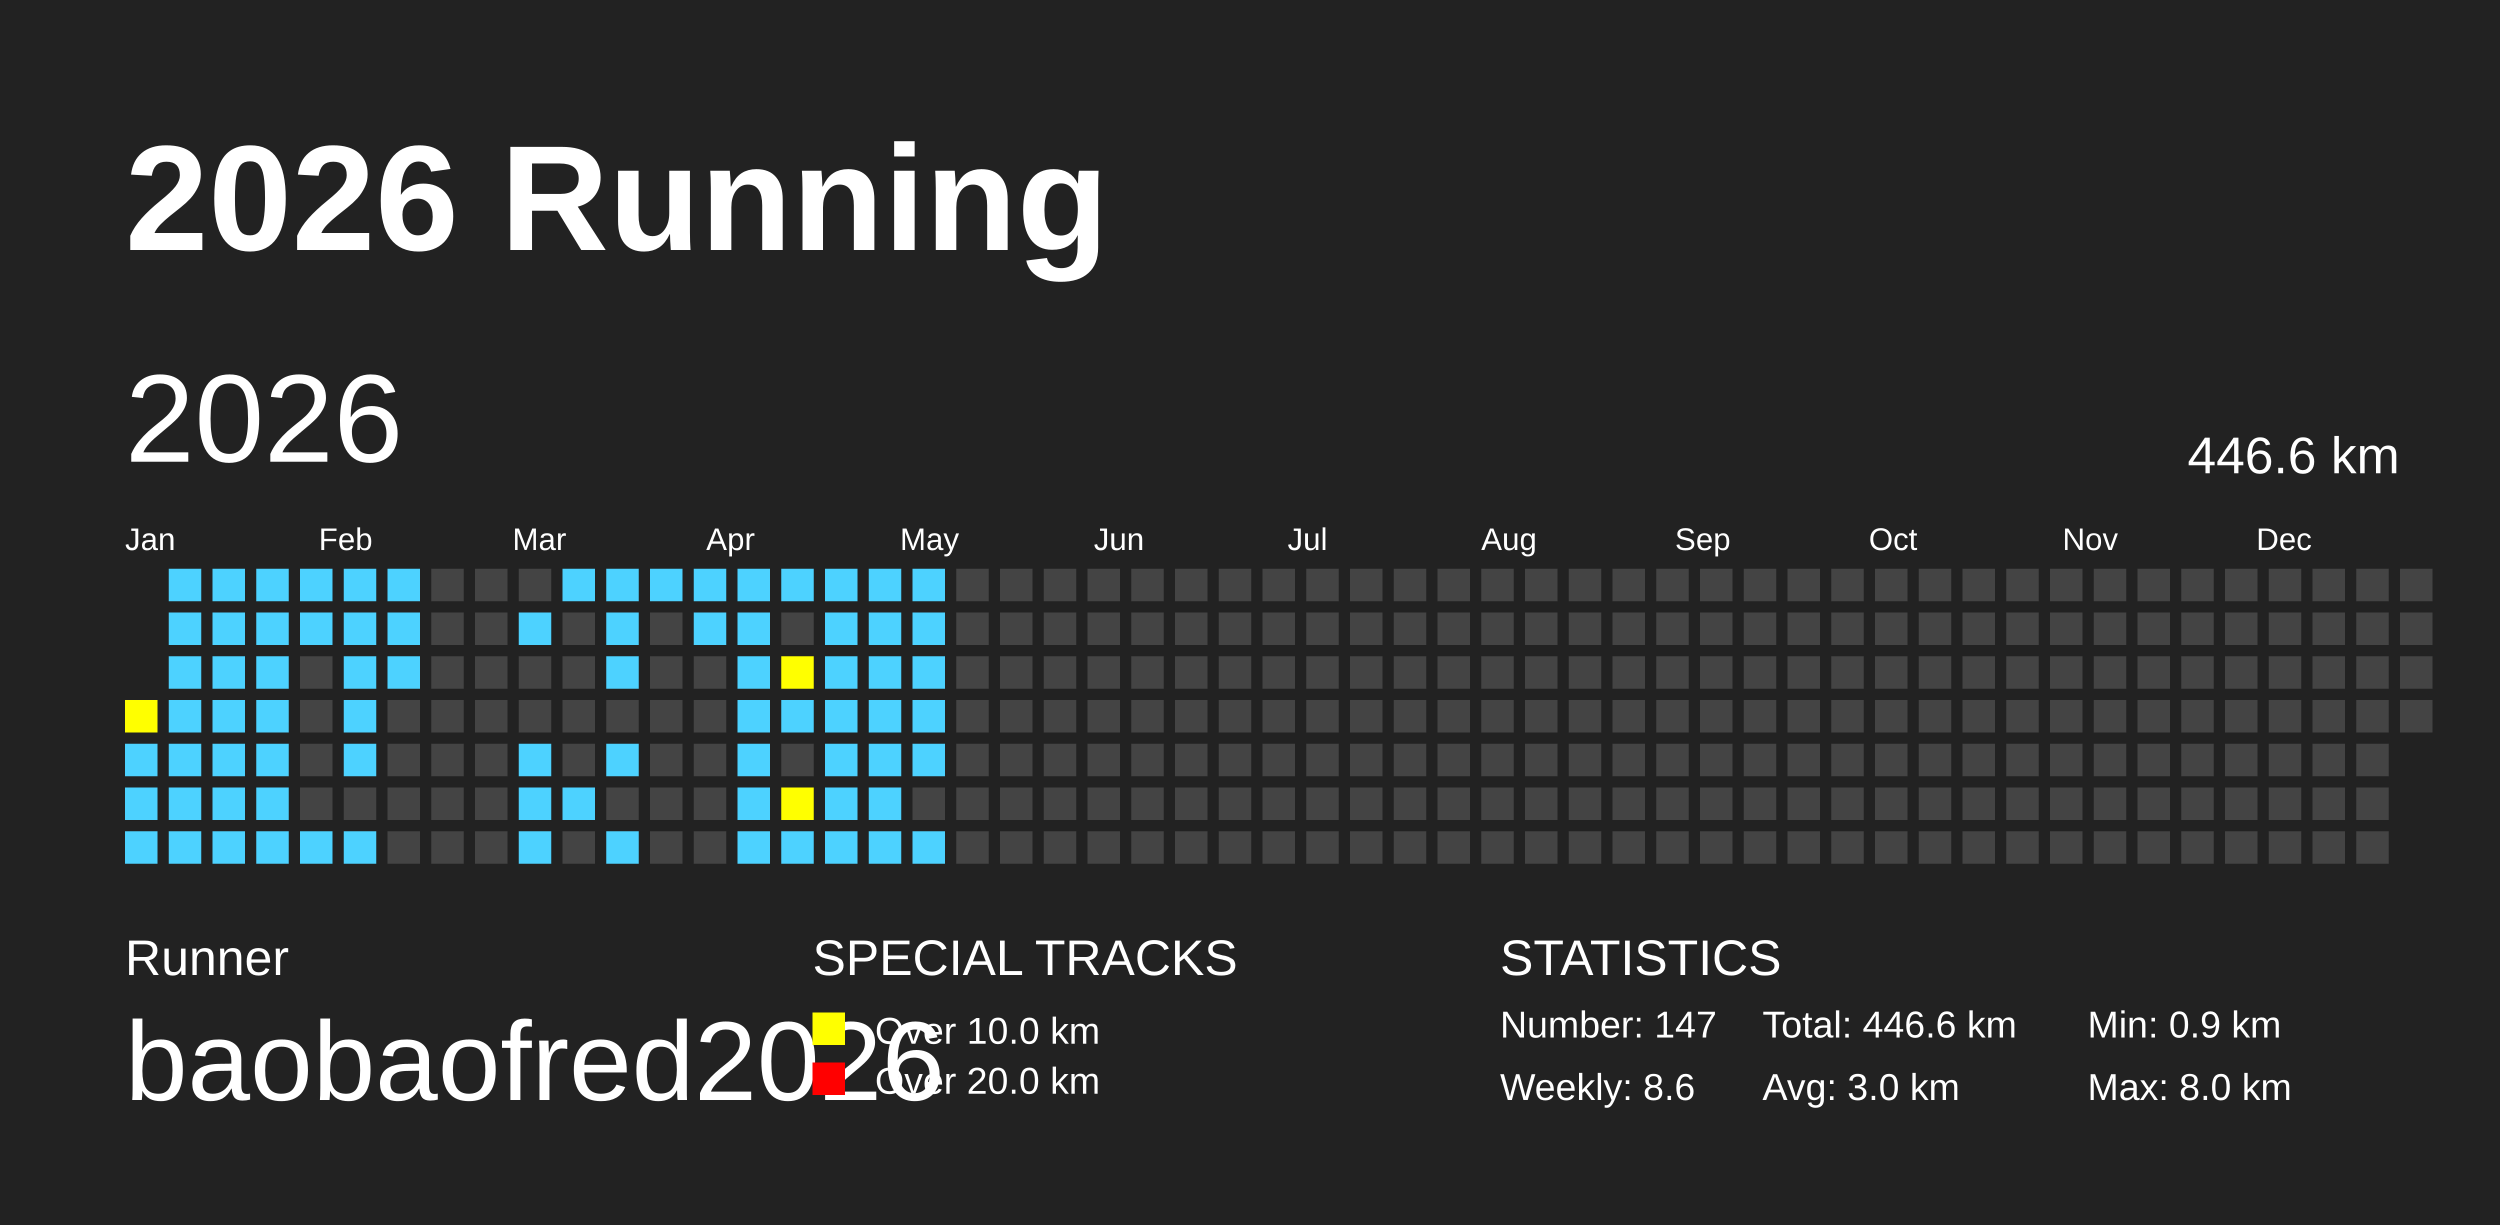
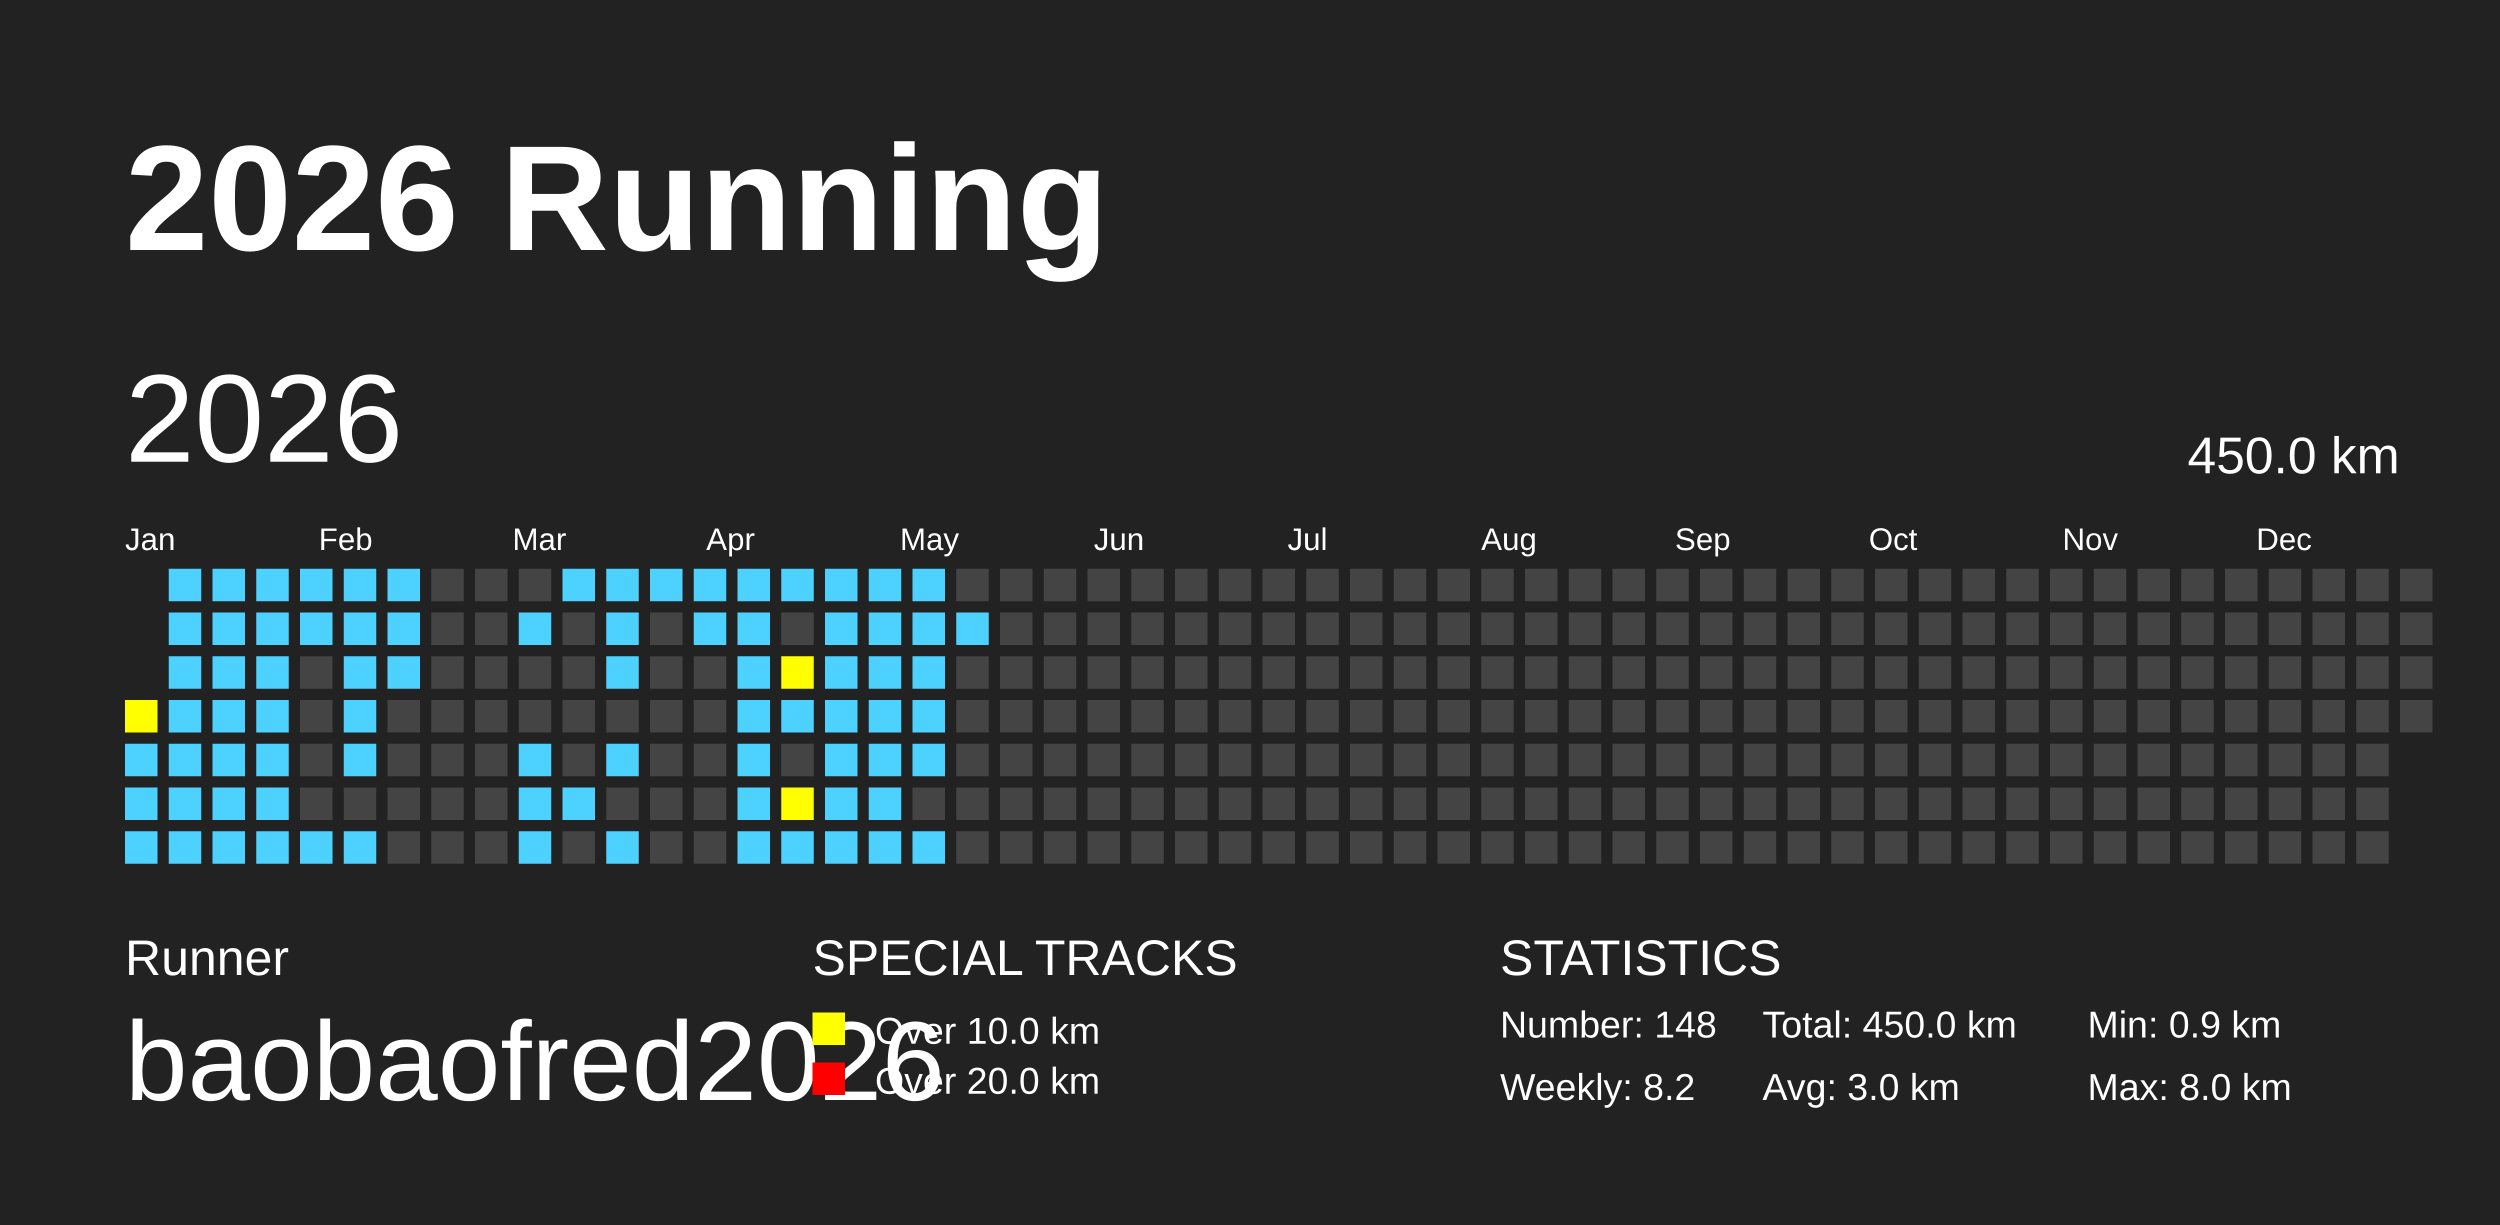
<svg xmlns="http://www.w3.org/2000/svg" baseProfile="full" height="98mm" version="1.1" viewBox="0,0,200,98" width="200mm">
  <defs />
  <rect fill="#222222" height="98" width="200" x="0" y="0" />
  <text fill="#FFFFFF" style="font-size:12px; font-family:Arial; font-weight:bold;" x="10" y="20">2026 Running</text>
  <text fill="#FFFFFF" style="font-size:4px; font-family:Arial" x="10" y="78">Runner</text>
  <text fill="#FFFFFF" style="font-size:9px; font-family:Arial" x="10" y="88">baobaofred2026</text>
  <text fill="#FFFFFF" style="font-size:4px; font-family:Arial" x="65" y="78">SPECIAL TRACKS</text>
  <rect fill="yellow" height="2.6" width="2.6" x="65" y="81" />
  <text fill="#FFFFFF" style="font-size:3px; font-family:Arial" x="70" y="83.5">Over 10.0 km</text>
  <rect fill="red" height="2.6" width="2.6" x="65" y="85" />
  <text fill="#FFFFFF" style="font-size:3px; font-family:Arial" x="70" y="87.5">Over 20.0 km</text>
  <text fill="#FFFFFF" style="font-size:4px; font-family:Arial" x="120" y="78">STATISTICS</text>
-   <text fill="#FFFFFF" style="font-size:3px; font-family:Arial" x="120" y="83">Number: 147</text>
-   <text fill="#FFFFFF" style="font-size:3px; font-family:Arial" x="120" y="88">Weekly: 8.6</text>
-   <text fill="#FFFFFF" style="font-size:3px; font-family:Arial" x="141" y="83">Total: 446.6 km</text>
+   <text fill="#FFFFFF" style="font-size:3px; font-family:Arial" x="120" y="83">Number: 148</text>
+   <text fill="#FFFFFF" style="font-size:3px; font-family:Arial" x="120" y="88">Weekly: 8.2</text>
+   <text fill="#FFFFFF" style="font-size:3px; font-family:Arial" x="141" y="83">Total: 450.0 km</text>
  <text fill="#FFFFFF" style="font-size:3px; font-family:Arial" x="141" y="88">Avg: 3.0 km</text>
  <text fill="#FFFFFF" style="font-size:3px; font-family:Arial" x="167" y="83">Min: 0.9 km</text>
  <text fill="#FFFFFF" style="font-size:3px; font-family:Arial" x="167" y="88">Max: 8.0 km</text>
  <text dominant-baseline="hanging" fill="#FFFFFF" style="font-size:10.0px; font-family:Arial;" x="10" y="30">2026</text>
-   <text dominant-baseline="hanging" fill="#FFFFFF" style="font-size:4.125px; font-family:Arial;" x="175" y="35">446.6 km</text>
+   <text dominant-baseline="hanging" fill="#FFFFFF" style="font-size:4.125px; font-family:Arial;" x="175" y="35">450.0 km</text>
  <text fill="#FFFFFF" style="font-size:2.5px; font-family:Arial" x="10.0" y="44">Jan</text>
  <text fill="#FFFFFF" style="font-size:2.5px; font-family:Arial" x="25.5" y="44">Feb</text>
  <text fill="#FFFFFF" style="font-size:2.5px; font-family:Arial" x="41.0" y="44">Mar</text>
  <text fill="#FFFFFF" style="font-size:2.5px; font-family:Arial" x="56.5" y="44">Apr</text>
  <text fill="#FFFFFF" style="font-size:2.5px; font-family:Arial" x="72.0" y="44">May</text>
  <text fill="#FFFFFF" style="font-size:2.5px; font-family:Arial" x="87.5" y="44">Jun</text>
  <text fill="#FFFFFF" style="font-size:2.5px; font-family:Arial" x="103.0" y="44">Jul</text>
  <text fill="#FFFFFF" style="font-size:2.5px; font-family:Arial" x="118.5" y="44">Aug</text>
  <text fill="#FFFFFF" style="font-size:2.5px; font-family:Arial" x="134.0" y="44">Sep</text>
  <text fill="#FFFFFF" style="font-size:2.5px; font-family:Arial" x="149.5" y="44">Oct</text>
  <text fill="#FFFFFF" style="font-size:2.5px; font-family:Arial" x="165.0" y="44">Nov</text>
  <text fill="#FFFFFF" style="font-size:2.5px; font-family:Arial" x="180.5" y="44">Dec</text>
  <rect fill="yellow" height="2.6" width="2.6" x="10.0" y="56.0" />
  <rect fill="#4DD2FF" height="2.6" width="2.6" x="10.0" y="59.5" />
  <rect fill="#4DD2FF" height="2.6" width="2.6" x="10.0" y="63.0" />
  <rect fill="#4DD2FF" height="2.6" width="2.6" x="10.0" y="66.5" />
  <rect fill="#4DD2FF" height="2.6" width="2.6" x="13.5" y="45.5" />
  <rect fill="#4DD2FF" height="2.6" width="2.6" x="13.5" y="49.0" />
  <rect fill="#4DD2FF" height="2.6" width="2.6" x="13.5" y="52.5" />
  <rect fill="#4DD2FF" height="2.6" width="2.6" x="13.5" y="56.0" />
  <rect fill="#4DD2FF" height="2.6" width="2.6" x="13.5" y="59.5" />
  <rect fill="#4DD2FF" height="2.6" width="2.6" x="13.5" y="63.0" />
  <rect fill="#4DD2FF" height="2.6" width="2.6" x="13.5" y="66.5" />
  <rect fill="#4DD2FF" height="2.6" width="2.6" x="17.0" y="45.5" />
  <rect fill="#4DD2FF" height="2.6" width="2.6" x="17.0" y="49.0" />
  <rect fill="#4DD2FF" height="2.6" width="2.6" x="17.0" y="52.5" />
  <rect fill="#4DD2FF" height="2.6" width="2.6" x="17.0" y="56.0" />
  <rect fill="#4DD2FF" height="2.6" width="2.6" x="17.0" y="59.5" />
  <rect fill="#4DD2FF" height="2.6" width="2.6" x="17.0" y="63.0" />
  <rect fill="#4DD2FF" height="2.6" width="2.6" x="17.0" y="66.5" />
  <rect fill="#4DD2FF" height="2.6" width="2.6" x="20.5" y="45.5" />
  <rect fill="#4DD2FF" height="2.6" width="2.6" x="20.5" y="49.0" />
  <rect fill="#4DD2FF" height="2.6" width="2.6" x="20.5" y="52.5" />
  <rect fill="#4DD2FF" height="2.6" width="2.6" x="20.5" y="56.0" />
  <rect fill="#4DD2FF" height="2.6" width="2.6" x="20.5" y="59.5" />
  <rect fill="#4DD2FF" height="2.6" width="2.6" x="20.5" y="63.0" />
  <rect fill="#4DD2FF" height="2.6" width="2.6" x="20.5" y="66.5" />
  <rect fill="#4DD2FF" height="2.6" width="2.6" x="24.0" y="45.5" />
  <rect fill="#4DD2FF" height="2.6" width="2.6" x="24.0" y="49.0" />
  <rect fill="#444444" height="2.6" width="2.6" x="24.0" y="52.5" />
  <rect fill="#444444" height="2.6" width="2.6" x="24.0" y="56.0" />
  <rect fill="#444444" height="2.6" width="2.6" x="24.0" y="59.5" />
  <rect fill="#444444" height="2.6" width="2.6" x="24.0" y="63.0" />
  <rect fill="#4DD2FF" height="2.6" width="2.6" x="24.0" y="66.5" />
  <rect fill="#4DD2FF" height="2.6" width="2.6" x="27.5" y="45.5" />
  <rect fill="#4DD2FF" height="2.6" width="2.6" x="27.5" y="49.0" />
  <rect fill="#4DD2FF" height="2.6" width="2.6" x="27.5" y="52.5" />
  <rect fill="#4DD2FF" height="2.6" width="2.6" x="27.5" y="56.0" />
  <rect fill="#4DD2FF" height="2.6" width="2.6" x="27.5" y="59.5" />
  <rect fill="#444444" height="2.6" width="2.6" x="27.5" y="63.0" />
  <rect fill="#4DD2FF" height="2.6" width="2.6" x="27.5" y="66.5" />
  <rect fill="#4DD2FF" height="2.6" width="2.6" x="31.0" y="45.5" />
  <rect fill="#4DD2FF" height="2.6" width="2.6" x="31.0" y="49.0" />
  <rect fill="#4DD2FF" height="2.6" width="2.6" x="31.0" y="52.5" />
  <rect fill="#444444" height="2.6" width="2.6" x="31.0" y="56.0" />
  <rect fill="#444444" height="2.6" width="2.6" x="31.0" y="59.5" />
  <rect fill="#444444" height="2.6" width="2.6" x="31.0" y="63.0" />
  <rect fill="#444444" height="2.6" width="2.6" x="31.0" y="66.5" />
  <rect fill="#444444" height="2.6" width="2.6" x="34.5" y="45.5" />
  <rect fill="#444444" height="2.6" width="2.6" x="34.5" y="49.0" />
  <rect fill="#444444" height="2.6" width="2.6" x="34.5" y="52.5" />
  <rect fill="#444444" height="2.6" width="2.6" x="34.5" y="56.0" />
  <rect fill="#444444" height="2.6" width="2.6" x="34.5" y="59.5" />
  <rect fill="#444444" height="2.6" width="2.6" x="34.5" y="63.0" />
  <rect fill="#444444" height="2.6" width="2.6" x="34.5" y="66.5" />
  <rect fill="#444444" height="2.6" width="2.6" x="38.0" y="45.5" />
  <rect fill="#444444" height="2.6" width="2.6" x="38.0" y="49.0" />
  <rect fill="#444444" height="2.6" width="2.6" x="38.0" y="52.5" />
  <rect fill="#444444" height="2.6" width="2.6" x="38.0" y="56.0" />
  <rect fill="#444444" height="2.6" width="2.6" x="38.0" y="59.5" />
  <rect fill="#444444" height="2.6" width="2.6" x="38.0" y="63.0" />
  <rect fill="#444444" height="2.6" width="2.6" x="38.0" y="66.5" />
  <rect fill="#444444" height="2.6" width="2.6" x="41.5" y="45.5" />
  <rect fill="#4DD2FF" height="2.6" width="2.6" x="41.5" y="49.0" />
  <rect fill="#444444" height="2.6" width="2.6" x="41.5" y="52.5" />
  <rect fill="#444444" height="2.6" width="2.6" x="41.5" y="56.0" />
  <rect fill="#4DD2FF" height="2.6" width="2.6" x="41.5" y="59.5" />
  <rect fill="#4DD2FF" height="2.6" width="2.6" x="41.5" y="63.0" />
  <rect fill="#4DD2FF" height="2.6" width="2.6" x="41.5" y="66.5" />
  <rect fill="#4DD2FF" height="2.6" width="2.6" x="45.0" y="45.5" />
  <rect fill="#444444" height="2.6" width="2.6" x="45.0" y="49.0" />
  <rect fill="#444444" height="2.6" width="2.6" x="45.0" y="52.5" />
  <rect fill="#444444" height="2.6" width="2.6" x="45.0" y="56.0" />
  <rect fill="#444444" height="2.6" width="2.6" x="45.0" y="59.5" />
  <rect fill="#4DD2FF" height="2.6" width="2.6" x="45.0" y="63.0" />
  <rect fill="#444444" height="2.6" width="2.6" x="45.0" y="66.5" />
  <rect fill="#4DD2FF" height="2.6" width="2.6" x="48.5" y="45.5" />
  <rect fill="#4DD2FF" height="2.6" width="2.6" x="48.5" y="49.0" />
  <rect fill="#4DD2FF" height="2.6" width="2.6" x="48.5" y="52.5" />
  <rect fill="#444444" height="2.6" width="2.6" x="48.5" y="56.0" />
  <rect fill="#4DD2FF" height="2.6" width="2.6" x="48.5" y="59.5" />
  <rect fill="#444444" height="2.6" width="2.6" x="48.5" y="63.0" />
  <rect fill="#4DD2FF" height="2.6" width="2.6" x="48.5" y="66.5" />
  <rect fill="#4DD2FF" height="2.6" width="2.6" x="52.0" y="45.5" />
  <rect fill="#444444" height="2.6" width="2.6" x="52.0" y="49.0" />
  <rect fill="#444444" height="2.6" width="2.6" x="52.0" y="52.5" />
  <rect fill="#444444" height="2.6" width="2.6" x="52.0" y="56.0" />
  <rect fill="#444444" height="2.6" width="2.6" x="52.0" y="59.5" />
  <rect fill="#444444" height="2.6" width="2.6" x="52.0" y="63.0" />
  <rect fill="#444444" height="2.6" width="2.6" x="52.0" y="66.5" />
  <rect fill="#4DD2FF" height="2.6" width="2.6" x="55.5" y="45.5" />
  <rect fill="#4DD2FF" height="2.6" width="2.6" x="55.5" y="49.0" />
  <rect fill="#444444" height="2.6" width="2.6" x="55.5" y="52.5" />
  <rect fill="#444444" height="2.6" width="2.6" x="55.5" y="56.0" />
  <rect fill="#444444" height="2.6" width="2.6" x="55.5" y="59.5" />
  <rect fill="#444444" height="2.6" width="2.6" x="55.5" y="63.0" />
  <rect fill="#444444" height="2.6" width="2.6" x="55.5" y="66.5" />
  <rect fill="#4DD2FF" height="2.6" width="2.6" x="59.0" y="45.5" />
  <rect fill="#4DD2FF" height="2.6" width="2.6" x="59.0" y="49.0" />
  <rect fill="#4DD2FF" height="2.6" width="2.6" x="59.0" y="52.5" />
  <rect fill="#4DD2FF" height="2.6" width="2.6" x="59.0" y="56.0" />
  <rect fill="#4DD2FF" height="2.6" width="2.6" x="59.0" y="59.5" />
  <rect fill="#4DD2FF" height="2.6" width="2.6" x="59.0" y="63.0" />
  <rect fill="#4DD2FF" height="2.6" width="2.6" x="59.0" y="66.5" />
  <rect fill="#4DD2FF" height="2.6" width="2.6" x="62.5" y="45.5" />
  <rect fill="#444444" height="2.6" width="2.6" x="62.5" y="49.0" />
  <rect fill="yellow" height="2.6" width="2.6" x="62.5" y="52.5" />
  <rect fill="#4DD2FF" height="2.6" width="2.6" x="62.5" y="56.0" />
  <rect fill="#444444" height="2.6" width="2.6" x="62.5" y="59.5" />
  <rect fill="yellow" height="2.6" width="2.6" x="62.5" y="63.0" />
  <rect fill="#4DD2FF" height="2.6" width="2.6" x="62.5" y="66.5" />
  <rect fill="#4DD2FF" height="2.6" width="2.6" x="66.0" y="45.5" />
  <rect fill="#4DD2FF" height="2.6" width="2.6" x="66.0" y="49.0" />
  <rect fill="#4DD2FF" height="2.6" width="2.6" x="66.0" y="52.5" />
  <rect fill="#4DD2FF" height="2.6" width="2.6" x="66.0" y="56.0" />
  <rect fill="#4DD2FF" height="2.6" width="2.6" x="66.0" y="59.5" />
  <rect fill="#4DD2FF" height="2.6" width="2.6" x="66.0" y="63.0" />
  <rect fill="#4DD2FF" height="2.6" width="2.6" x="66.0" y="66.5" />
  <rect fill="#4DD2FF" height="2.6" width="2.6" x="69.5" y="45.5" />
  <rect fill="#4DD2FF" height="2.6" width="2.6" x="69.5" y="49.0" />
  <rect fill="#4DD2FF" height="2.6" width="2.6" x="69.5" y="52.5" />
  <rect fill="#4DD2FF" height="2.6" width="2.6" x="69.5" y="56.0" />
  <rect fill="#4DD2FF" height="2.6" width="2.6" x="69.5" y="59.5" />
  <rect fill="#4DD2FF" height="2.6" width="2.6" x="69.5" y="63.0" />
  <rect fill="#4DD2FF" height="2.6" width="2.6" x="69.5" y="66.5" />
  <rect fill="#4DD2FF" height="2.6" width="2.6" x="73.0" y="45.5" />
  <rect fill="#4DD2FF" height="2.6" width="2.6" x="73.0" y="49.0" />
  <rect fill="#4DD2FF" height="2.6" width="2.6" x="73.0" y="52.5" />
  <rect fill="#4DD2FF" height="2.6" width="2.6" x="73.0" y="56.0" />
  <rect fill="#4DD2FF" height="2.6" width="2.6" x="73.0" y="59.5" />
  <rect fill="#444444" height="2.6" width="2.6" x="73.0" y="63.0" />
  <rect fill="#4DD2FF" height="2.6" width="2.6" x="73.0" y="66.5" />
  <rect fill="#444444" height="2.6" width="2.6" x="76.5" y="45.5" />
-   <rect fill="#444444" height="2.6" width="2.6" x="76.5" y="49.0" />
+   <rect fill="#4DD2FF" height="2.6" width="2.6" x="76.5" y="49.0" />
  <rect fill="#444444" height="2.6" width="2.6" x="76.5" y="52.5" />
  <rect fill="#444444" height="2.6" width="2.6" x="76.5" y="56.0" />
  <rect fill="#444444" height="2.6" width="2.6" x="76.5" y="59.5" />
  <rect fill="#444444" height="2.6" width="2.6" x="76.5" y="63.0" />
  <rect fill="#444444" height="2.6" width="2.6" x="76.5" y="66.5" />
  <rect fill="#444444" height="2.6" width="2.6" x="80.0" y="45.5" />
  <rect fill="#444444" height="2.6" width="2.6" x="80.0" y="49.0" />
  <rect fill="#444444" height="2.6" width="2.6" x="80.0" y="52.5" />
  <rect fill="#444444" height="2.6" width="2.6" x="80.0" y="56.0" />
  <rect fill="#444444" height="2.6" width="2.6" x="80.0" y="59.5" />
  <rect fill="#444444" height="2.6" width="2.6" x="80.0" y="63.0" />
  <rect fill="#444444" height="2.6" width="2.6" x="80.0" y="66.5" />
  <rect fill="#444444" height="2.6" width="2.6" x="83.5" y="45.5" />
  <rect fill="#444444" height="2.6" width="2.6" x="83.5" y="49.0" />
  <rect fill="#444444" height="2.6" width="2.6" x="83.5" y="52.5" />
  <rect fill="#444444" height="2.6" width="2.6" x="83.5" y="56.0" />
  <rect fill="#444444" height="2.6" width="2.6" x="83.5" y="59.5" />
  <rect fill="#444444" height="2.6" width="2.6" x="83.5" y="63.0" />
  <rect fill="#444444" height="2.6" width="2.6" x="83.5" y="66.5" />
  <rect fill="#444444" height="2.6" width="2.6" x="87.0" y="45.5" />
  <rect fill="#444444" height="2.6" width="2.6" x="87.0" y="49.0" />
  <rect fill="#444444" height="2.6" width="2.6" x="87.0" y="52.5" />
  <rect fill="#444444" height="2.6" width="2.6" x="87.0" y="56.0" />
  <rect fill="#444444" height="2.6" width="2.6" x="87.0" y="59.5" />
  <rect fill="#444444" height="2.6" width="2.6" x="87.0" y="63.0" />
  <rect fill="#444444" height="2.6" width="2.6" x="87.0" y="66.5" />
  <rect fill="#444444" height="2.6" width="2.6" x="90.5" y="45.5" />
  <rect fill="#444444" height="2.6" width="2.6" x="90.5" y="49.0" />
  <rect fill="#444444" height="2.6" width="2.6" x="90.5" y="52.5" />
  <rect fill="#444444" height="2.6" width="2.6" x="90.5" y="56.0" />
  <rect fill="#444444" height="2.6" width="2.6" x="90.5" y="59.5" />
  <rect fill="#444444" height="2.6" width="2.6" x="90.5" y="63.0" />
  <rect fill="#444444" height="2.6" width="2.6" x="90.5" y="66.5" />
  <rect fill="#444444" height="2.6" width="2.6" x="94.0" y="45.5" />
  <rect fill="#444444" height="2.6" width="2.6" x="94.0" y="49.0" />
  <rect fill="#444444" height="2.6" width="2.6" x="94.0" y="52.5" />
  <rect fill="#444444" height="2.6" width="2.6" x="94.0" y="56.0" />
  <rect fill="#444444" height="2.6" width="2.6" x="94.0" y="59.5" />
  <rect fill="#444444" height="2.6" width="2.6" x="94.0" y="63.0" />
  <rect fill="#444444" height="2.6" width="2.6" x="94.0" y="66.5" />
  <rect fill="#444444" height="2.6" width="2.6" x="97.5" y="45.5" />
  <rect fill="#444444" height="2.6" width="2.6" x="97.5" y="49.0" />
  <rect fill="#444444" height="2.6" width="2.6" x="97.5" y="52.5" />
  <rect fill="#444444" height="2.6" width="2.6" x="97.5" y="56.0" />
  <rect fill="#444444" height="2.6" width="2.6" x="97.5" y="59.5" />
  <rect fill="#444444" height="2.6" width="2.6" x="97.5" y="63.0" />
  <rect fill="#444444" height="2.6" width="2.6" x="97.5" y="66.5" />
  <rect fill="#444444" height="2.6" width="2.6" x="101.0" y="45.5" />
  <rect fill="#444444" height="2.6" width="2.6" x="101.0" y="49.0" />
  <rect fill="#444444" height="2.6" width="2.6" x="101.0" y="52.5" />
  <rect fill="#444444" height="2.6" width="2.6" x="101.0" y="56.0" />
  <rect fill="#444444" height="2.6" width="2.6" x="101.0" y="59.5" />
  <rect fill="#444444" height="2.6" width="2.6" x="101.0" y="63.0" />
  <rect fill="#444444" height="2.6" width="2.6" x="101.0" y="66.5" />
  <rect fill="#444444" height="2.6" width="2.6" x="104.5" y="45.5" />
  <rect fill="#444444" height="2.6" width="2.6" x="104.5" y="49.0" />
  <rect fill="#444444" height="2.6" width="2.6" x="104.5" y="52.5" />
  <rect fill="#444444" height="2.6" width="2.6" x="104.5" y="56.0" />
  <rect fill="#444444" height="2.6" width="2.6" x="104.5" y="59.5" />
  <rect fill="#444444" height="2.6" width="2.6" x="104.5" y="63.0" />
  <rect fill="#444444" height="2.6" width="2.6" x="104.5" y="66.5" />
  <rect fill="#444444" height="2.6" width="2.6" x="108.0" y="45.5" />
  <rect fill="#444444" height="2.6" width="2.6" x="108.0" y="49.0" />
  <rect fill="#444444" height="2.6" width="2.6" x="108.0" y="52.5" />
  <rect fill="#444444" height="2.6" width="2.6" x="108.0" y="56.0" />
  <rect fill="#444444" height="2.6" width="2.6" x="108.0" y="59.5" />
  <rect fill="#444444" height="2.6" width="2.6" x="108.0" y="63.0" />
  <rect fill="#444444" height="2.6" width="2.6" x="108.0" y="66.5" />
  <rect fill="#444444" height="2.6" width="2.6" x="111.5" y="45.5" />
  <rect fill="#444444" height="2.6" width="2.6" x="111.5" y="49.0" />
  <rect fill="#444444" height="2.6" width="2.6" x="111.5" y="52.5" />
  <rect fill="#444444" height="2.6" width="2.6" x="111.5" y="56.0" />
  <rect fill="#444444" height="2.6" width="2.6" x="111.5" y="59.5" />
  <rect fill="#444444" height="2.6" width="2.6" x="111.5" y="63.0" />
  <rect fill="#444444" height="2.6" width="2.6" x="111.5" y="66.5" />
  <rect fill="#444444" height="2.6" width="2.6" x="115.0" y="45.5" />
  <rect fill="#444444" height="2.6" width="2.6" x="115.0" y="49.0" />
  <rect fill="#444444" height="2.6" width="2.6" x="115.0" y="52.5" />
  <rect fill="#444444" height="2.6" width="2.6" x="115.0" y="56.0" />
  <rect fill="#444444" height="2.6" width="2.6" x="115.0" y="59.5" />
  <rect fill="#444444" height="2.6" width="2.6" x="115.0" y="63.0" />
  <rect fill="#444444" height="2.6" width="2.6" x="115.0" y="66.5" />
  <rect fill="#444444" height="2.6" width="2.6" x="118.5" y="45.5" />
  <rect fill="#444444" height="2.6" width="2.6" x="118.5" y="49.0" />
  <rect fill="#444444" height="2.6" width="2.6" x="118.5" y="52.5" />
  <rect fill="#444444" height="2.6" width="2.6" x="118.5" y="56.0" />
  <rect fill="#444444" height="2.6" width="2.6" x="118.5" y="59.5" />
  <rect fill="#444444" height="2.6" width="2.6" x="118.5" y="63.0" />
  <rect fill="#444444" height="2.6" width="2.6" x="118.5" y="66.5" />
  <rect fill="#444444" height="2.6" width="2.6" x="122.0" y="45.5" />
  <rect fill="#444444" height="2.6" width="2.6" x="122.0" y="49.0" />
  <rect fill="#444444" height="2.6" width="2.6" x="122.0" y="52.5" />
  <rect fill="#444444" height="2.6" width="2.6" x="122.0" y="56.0" />
  <rect fill="#444444" height="2.6" width="2.6" x="122.0" y="59.5" />
  <rect fill="#444444" height="2.6" width="2.6" x="122.0" y="63.0" />
  <rect fill="#444444" height="2.6" width="2.6" x="122.0" y="66.5" />
  <rect fill="#444444" height="2.6" width="2.6" x="125.5" y="45.5" />
  <rect fill="#444444" height="2.6" width="2.6" x="125.5" y="49.0" />
  <rect fill="#444444" height="2.6" width="2.6" x="125.5" y="52.5" />
  <rect fill="#444444" height="2.6" width="2.6" x="125.5" y="56.0" />
  <rect fill="#444444" height="2.6" width="2.6" x="125.5" y="59.5" />
  <rect fill="#444444" height="2.6" width="2.6" x="125.5" y="63.0" />
  <rect fill="#444444" height="2.6" width="2.6" x="125.5" y="66.5" />
  <rect fill="#444444" height="2.6" width="2.6" x="129.0" y="45.5" />
  <rect fill="#444444" height="2.6" width="2.6" x="129.0" y="49.0" />
  <rect fill="#444444" height="2.6" width="2.6" x="129.0" y="52.5" />
  <rect fill="#444444" height="2.6" width="2.6" x="129.0" y="56.0" />
  <rect fill="#444444" height="2.6" width="2.6" x="129.0" y="59.5" />
  <rect fill="#444444" height="2.6" width="2.6" x="129.0" y="63.0" />
  <rect fill="#444444" height="2.6" width="2.6" x="129.0" y="66.5" />
  <rect fill="#444444" height="2.6" width="2.6" x="132.5" y="45.5" />
  <rect fill="#444444" height="2.6" width="2.6" x="132.5" y="49.0" />
  <rect fill="#444444" height="2.6" width="2.6" x="132.5" y="52.5" />
  <rect fill="#444444" height="2.6" width="2.6" x="132.5" y="56.0" />
  <rect fill="#444444" height="2.6" width="2.6" x="132.5" y="59.5" />
  <rect fill="#444444" height="2.6" width="2.6" x="132.5" y="63.0" />
  <rect fill="#444444" height="2.6" width="2.6" x="132.5" y="66.5" />
  <rect fill="#444444" height="2.6" width="2.6" x="136.0" y="45.5" />
  <rect fill="#444444" height="2.6" width="2.6" x="136.0" y="49.0" />
  <rect fill="#444444" height="2.6" width="2.6" x="136.0" y="52.5" />
  <rect fill="#444444" height="2.6" width="2.6" x="136.0" y="56.0" />
  <rect fill="#444444" height="2.6" width="2.6" x="136.0" y="59.5" />
  <rect fill="#444444" height="2.6" width="2.6" x="136.0" y="63.0" />
  <rect fill="#444444" height="2.6" width="2.6" x="136.0" y="66.5" />
  <rect fill="#444444" height="2.6" width="2.6" x="139.5" y="45.5" />
  <rect fill="#444444" height="2.6" width="2.6" x="139.5" y="49.0" />
  <rect fill="#444444" height="2.6" width="2.6" x="139.5" y="52.5" />
  <rect fill="#444444" height="2.6" width="2.6" x="139.5" y="56.0" />
  <rect fill="#444444" height="2.6" width="2.6" x="139.5" y="59.5" />
  <rect fill="#444444" height="2.6" width="2.6" x="139.5" y="63.0" />
  <rect fill="#444444" height="2.6" width="2.6" x="139.5" y="66.5" />
  <rect fill="#444444" height="2.6" width="2.6" x="143.0" y="45.5" />
  <rect fill="#444444" height="2.6" width="2.6" x="143.0" y="49.0" />
  <rect fill="#444444" height="2.6" width="2.6" x="143.0" y="52.5" />
  <rect fill="#444444" height="2.6" width="2.6" x="143.0" y="56.0" />
  <rect fill="#444444" height="2.6" width="2.6" x="143.0" y="59.5" />
  <rect fill="#444444" height="2.6" width="2.6" x="143.0" y="63.0" />
  <rect fill="#444444" height="2.6" width="2.6" x="143.0" y="66.5" />
  <rect fill="#444444" height="2.6" width="2.6" x="146.5" y="45.5" />
  <rect fill="#444444" height="2.6" width="2.6" x="146.5" y="49.0" />
  <rect fill="#444444" height="2.6" width="2.6" x="146.5" y="52.5" />
  <rect fill="#444444" height="2.6" width="2.6" x="146.5" y="56.0" />
  <rect fill="#444444" height="2.6" width="2.6" x="146.5" y="59.5" />
  <rect fill="#444444" height="2.6" width="2.6" x="146.5" y="63.0" />
  <rect fill="#444444" height="2.6" width="2.6" x="146.5" y="66.5" />
  <rect fill="#444444" height="2.6" width="2.6" x="150.0" y="45.5" />
  <rect fill="#444444" height="2.6" width="2.6" x="150.0" y="49.0" />
  <rect fill="#444444" height="2.6" width="2.6" x="150.0" y="52.5" />
  <rect fill="#444444" height="2.6" width="2.6" x="150.0" y="56.0" />
  <rect fill="#444444" height="2.6" width="2.6" x="150.0" y="59.5" />
  <rect fill="#444444" height="2.6" width="2.6" x="150.0" y="63.0" />
  <rect fill="#444444" height="2.6" width="2.6" x="150.0" y="66.5" />
  <rect fill="#444444" height="2.6" width="2.6" x="153.5" y="45.5" />
  <rect fill="#444444" height="2.6" width="2.6" x="153.5" y="49.0" />
  <rect fill="#444444" height="2.6" width="2.6" x="153.5" y="52.5" />
  <rect fill="#444444" height="2.6" width="2.6" x="153.5" y="56.0" />
  <rect fill="#444444" height="2.6" width="2.6" x="153.5" y="59.5" />
  <rect fill="#444444" height="2.6" width="2.6" x="153.5" y="63.0" />
  <rect fill="#444444" height="2.6" width="2.6" x="153.5" y="66.5" />
  <rect fill="#444444" height="2.6" width="2.6" x="157.0" y="45.5" />
  <rect fill="#444444" height="2.6" width="2.6" x="157.0" y="49.0" />
  <rect fill="#444444" height="2.6" width="2.6" x="157.0" y="52.5" />
  <rect fill="#444444" height="2.6" width="2.6" x="157.0" y="56.0" />
  <rect fill="#444444" height="2.6" width="2.6" x="157.0" y="59.5" />
  <rect fill="#444444" height="2.6" width="2.6" x="157.0" y="63.0" />
  <rect fill="#444444" height="2.6" width="2.6" x="157.0" y="66.5" />
  <rect fill="#444444" height="2.6" width="2.6" x="160.5" y="45.5" />
  <rect fill="#444444" height="2.6" width="2.6" x="160.5" y="49.0" />
  <rect fill="#444444" height="2.6" width="2.6" x="160.5" y="52.5" />
  <rect fill="#444444" height="2.6" width="2.6" x="160.5" y="56.0" />
  <rect fill="#444444" height="2.6" width="2.6" x="160.5" y="59.5" />
  <rect fill="#444444" height="2.6" width="2.6" x="160.5" y="63.0" />
  <rect fill="#444444" height="2.6" width="2.6" x="160.5" y="66.5" />
  <rect fill="#444444" height="2.6" width="2.6" x="164.0" y="45.5" />
  <rect fill="#444444" height="2.6" width="2.6" x="164.0" y="49.0" />
  <rect fill="#444444" height="2.6" width="2.6" x="164.0" y="52.5" />
  <rect fill="#444444" height="2.6" width="2.6" x="164.0" y="56.0" />
  <rect fill="#444444" height="2.6" width="2.6" x="164.0" y="59.5" />
  <rect fill="#444444" height="2.6" width="2.6" x="164.0" y="63.0" />
  <rect fill="#444444" height="2.6" width="2.6" x="164.0" y="66.5" />
  <rect fill="#444444" height="2.6" width="2.6" x="167.5" y="45.5" />
  <rect fill="#444444" height="2.6" width="2.6" x="167.5" y="49.0" />
  <rect fill="#444444" height="2.6" width="2.6" x="167.5" y="52.5" />
  <rect fill="#444444" height="2.6" width="2.6" x="167.5" y="56.0" />
  <rect fill="#444444" height="2.6" width="2.6" x="167.5" y="59.5" />
  <rect fill="#444444" height="2.6" width="2.6" x="167.5" y="63.0" />
  <rect fill="#444444" height="2.6" width="2.6" x="167.5" y="66.5" />
  <rect fill="#444444" height="2.6" width="2.6" x="171.0" y="45.5" />
  <rect fill="#444444" height="2.6" width="2.6" x="171.0" y="49.0" />
  <rect fill="#444444" height="2.6" width="2.6" x="171.0" y="52.5" />
  <rect fill="#444444" height="2.6" width="2.6" x="171.0" y="56.0" />
  <rect fill="#444444" height="2.6" width="2.6" x="171.0" y="59.5" />
  <rect fill="#444444" height="2.6" width="2.6" x="171.0" y="63.0" />
  <rect fill="#444444" height="2.6" width="2.6" x="171.0" y="66.5" />
  <rect fill="#444444" height="2.6" width="2.6" x="174.5" y="45.5" />
  <rect fill="#444444" height="2.6" width="2.6" x="174.5" y="49.0" />
  <rect fill="#444444" height="2.6" width="2.6" x="174.5" y="52.5" />
  <rect fill="#444444" height="2.6" width="2.6" x="174.5" y="56.0" />
  <rect fill="#444444" height="2.6" width="2.6" x="174.5" y="59.5" />
  <rect fill="#444444" height="2.6" width="2.6" x="174.5" y="63.0" />
  <rect fill="#444444" height="2.6" width="2.6" x="174.5" y="66.5" />
  <rect fill="#444444" height="2.6" width="2.6" x="178.0" y="45.5" />
  <rect fill="#444444" height="2.6" width="2.6" x="178.0" y="49.0" />
  <rect fill="#444444" height="2.6" width="2.6" x="178.0" y="52.5" />
  <rect fill="#444444" height="2.6" width="2.6" x="178.0" y="56.0" />
  <rect fill="#444444" height="2.6" width="2.6" x="178.0" y="59.5" />
  <rect fill="#444444" height="2.6" width="2.6" x="178.0" y="63.0" />
  <rect fill="#444444" height="2.6" width="2.6" x="178.0" y="66.5" />
  <rect fill="#444444" height="2.6" width="2.6" x="181.5" y="45.5" />
  <rect fill="#444444" height="2.6" width="2.6" x="181.5" y="49.0" />
  <rect fill="#444444" height="2.6" width="2.6" x="181.5" y="52.5" />
  <rect fill="#444444" height="2.6" width="2.6" x="181.5" y="56.0" />
  <rect fill="#444444" height="2.6" width="2.6" x="181.5" y="59.5" />
  <rect fill="#444444" height="2.6" width="2.6" x="181.5" y="63.0" />
  <rect fill="#444444" height="2.6" width="2.6" x="181.5" y="66.5" />
  <rect fill="#444444" height="2.6" width="2.6" x="185.0" y="45.5" />
  <rect fill="#444444" height="2.6" width="2.6" x="185.0" y="49.0" />
  <rect fill="#444444" height="2.6" width="2.6" x="185.0" y="52.5" />
  <rect fill="#444444" height="2.6" width="2.6" x="185.0" y="56.0" />
  <rect fill="#444444" height="2.6" width="2.6" x="185.0" y="59.5" />
  <rect fill="#444444" height="2.6" width="2.6" x="185.0" y="63.0" />
  <rect fill="#444444" height="2.6" width="2.6" x="185.0" y="66.5" />
  <rect fill="#444444" height="2.6" width="2.6" x="188.5" y="45.5" />
  <rect fill="#444444" height="2.6" width="2.6" x="188.5" y="49.0" />
  <rect fill="#444444" height="2.6" width="2.6" x="188.5" y="52.5" />
  <rect fill="#444444" height="2.6" width="2.6" x="188.5" y="56.0" />
  <rect fill="#444444" height="2.6" width="2.6" x="188.5" y="59.5" />
  <rect fill="#444444" height="2.6" width="2.6" x="188.5" y="63.0" />
  <rect fill="#444444" height="2.6" width="2.6" x="188.5" y="66.5" />
  <rect fill="#444444" height="2.6" width="2.6" x="192.0" y="45.5" />
  <rect fill="#444444" height="2.6" width="2.6" x="192.0" y="49.0" />
  <rect fill="#444444" height="2.6" width="2.6" x="192.0" y="52.5" />
  <rect fill="#444444" height="2.6" width="2.6" x="192.0" y="56.0" />
</svg>
